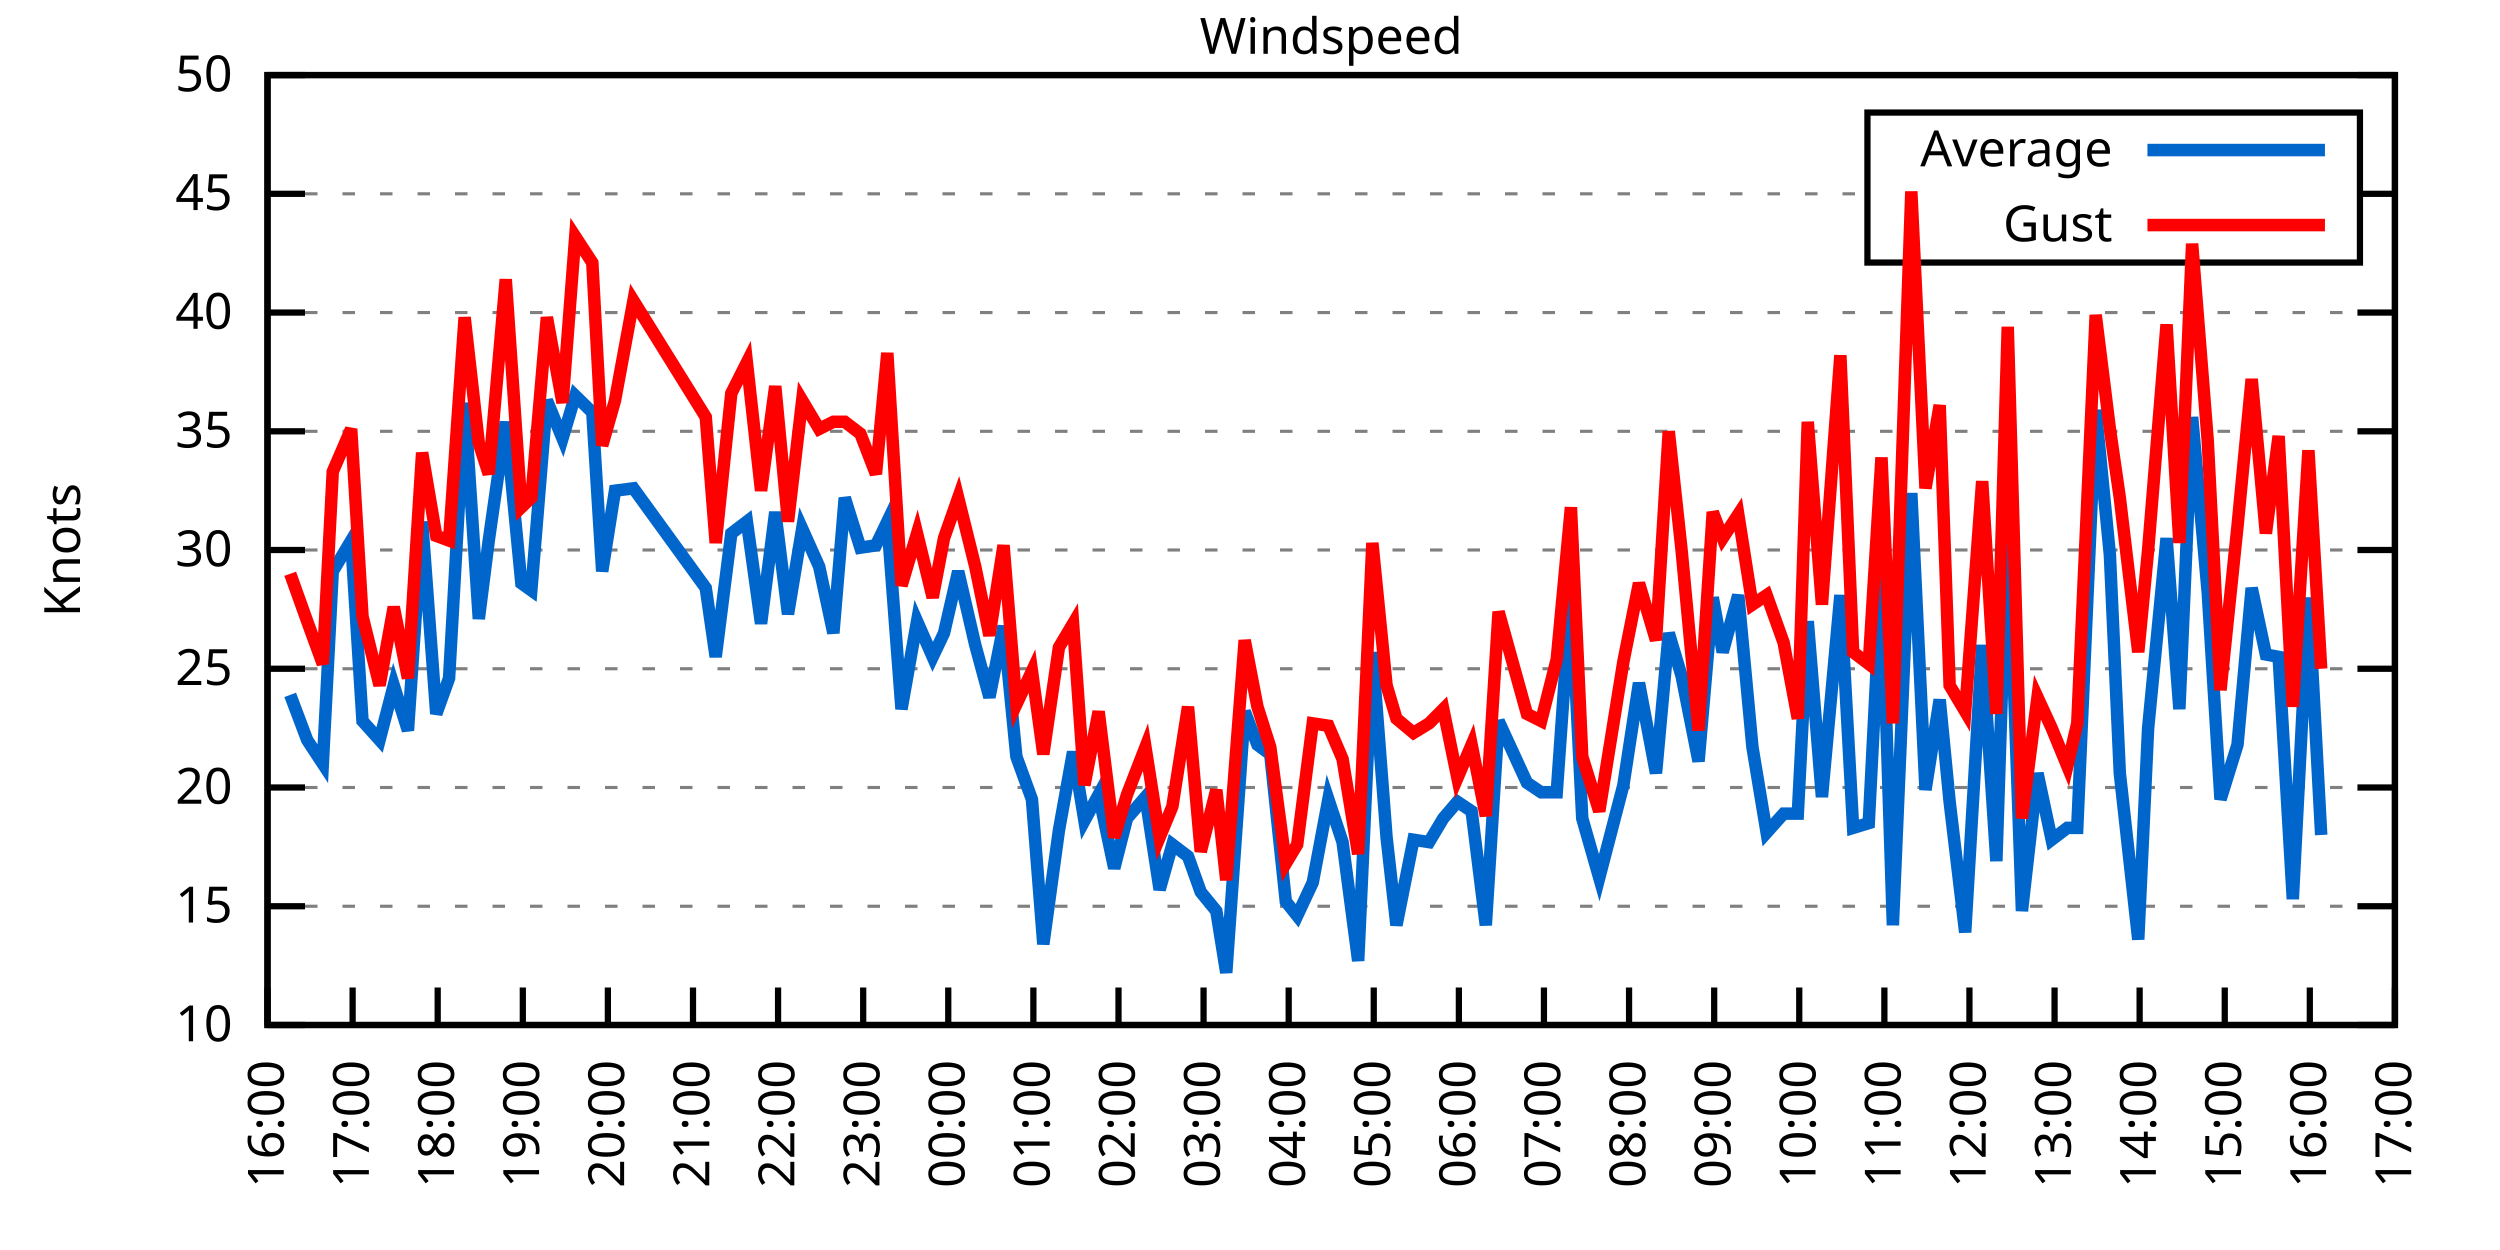
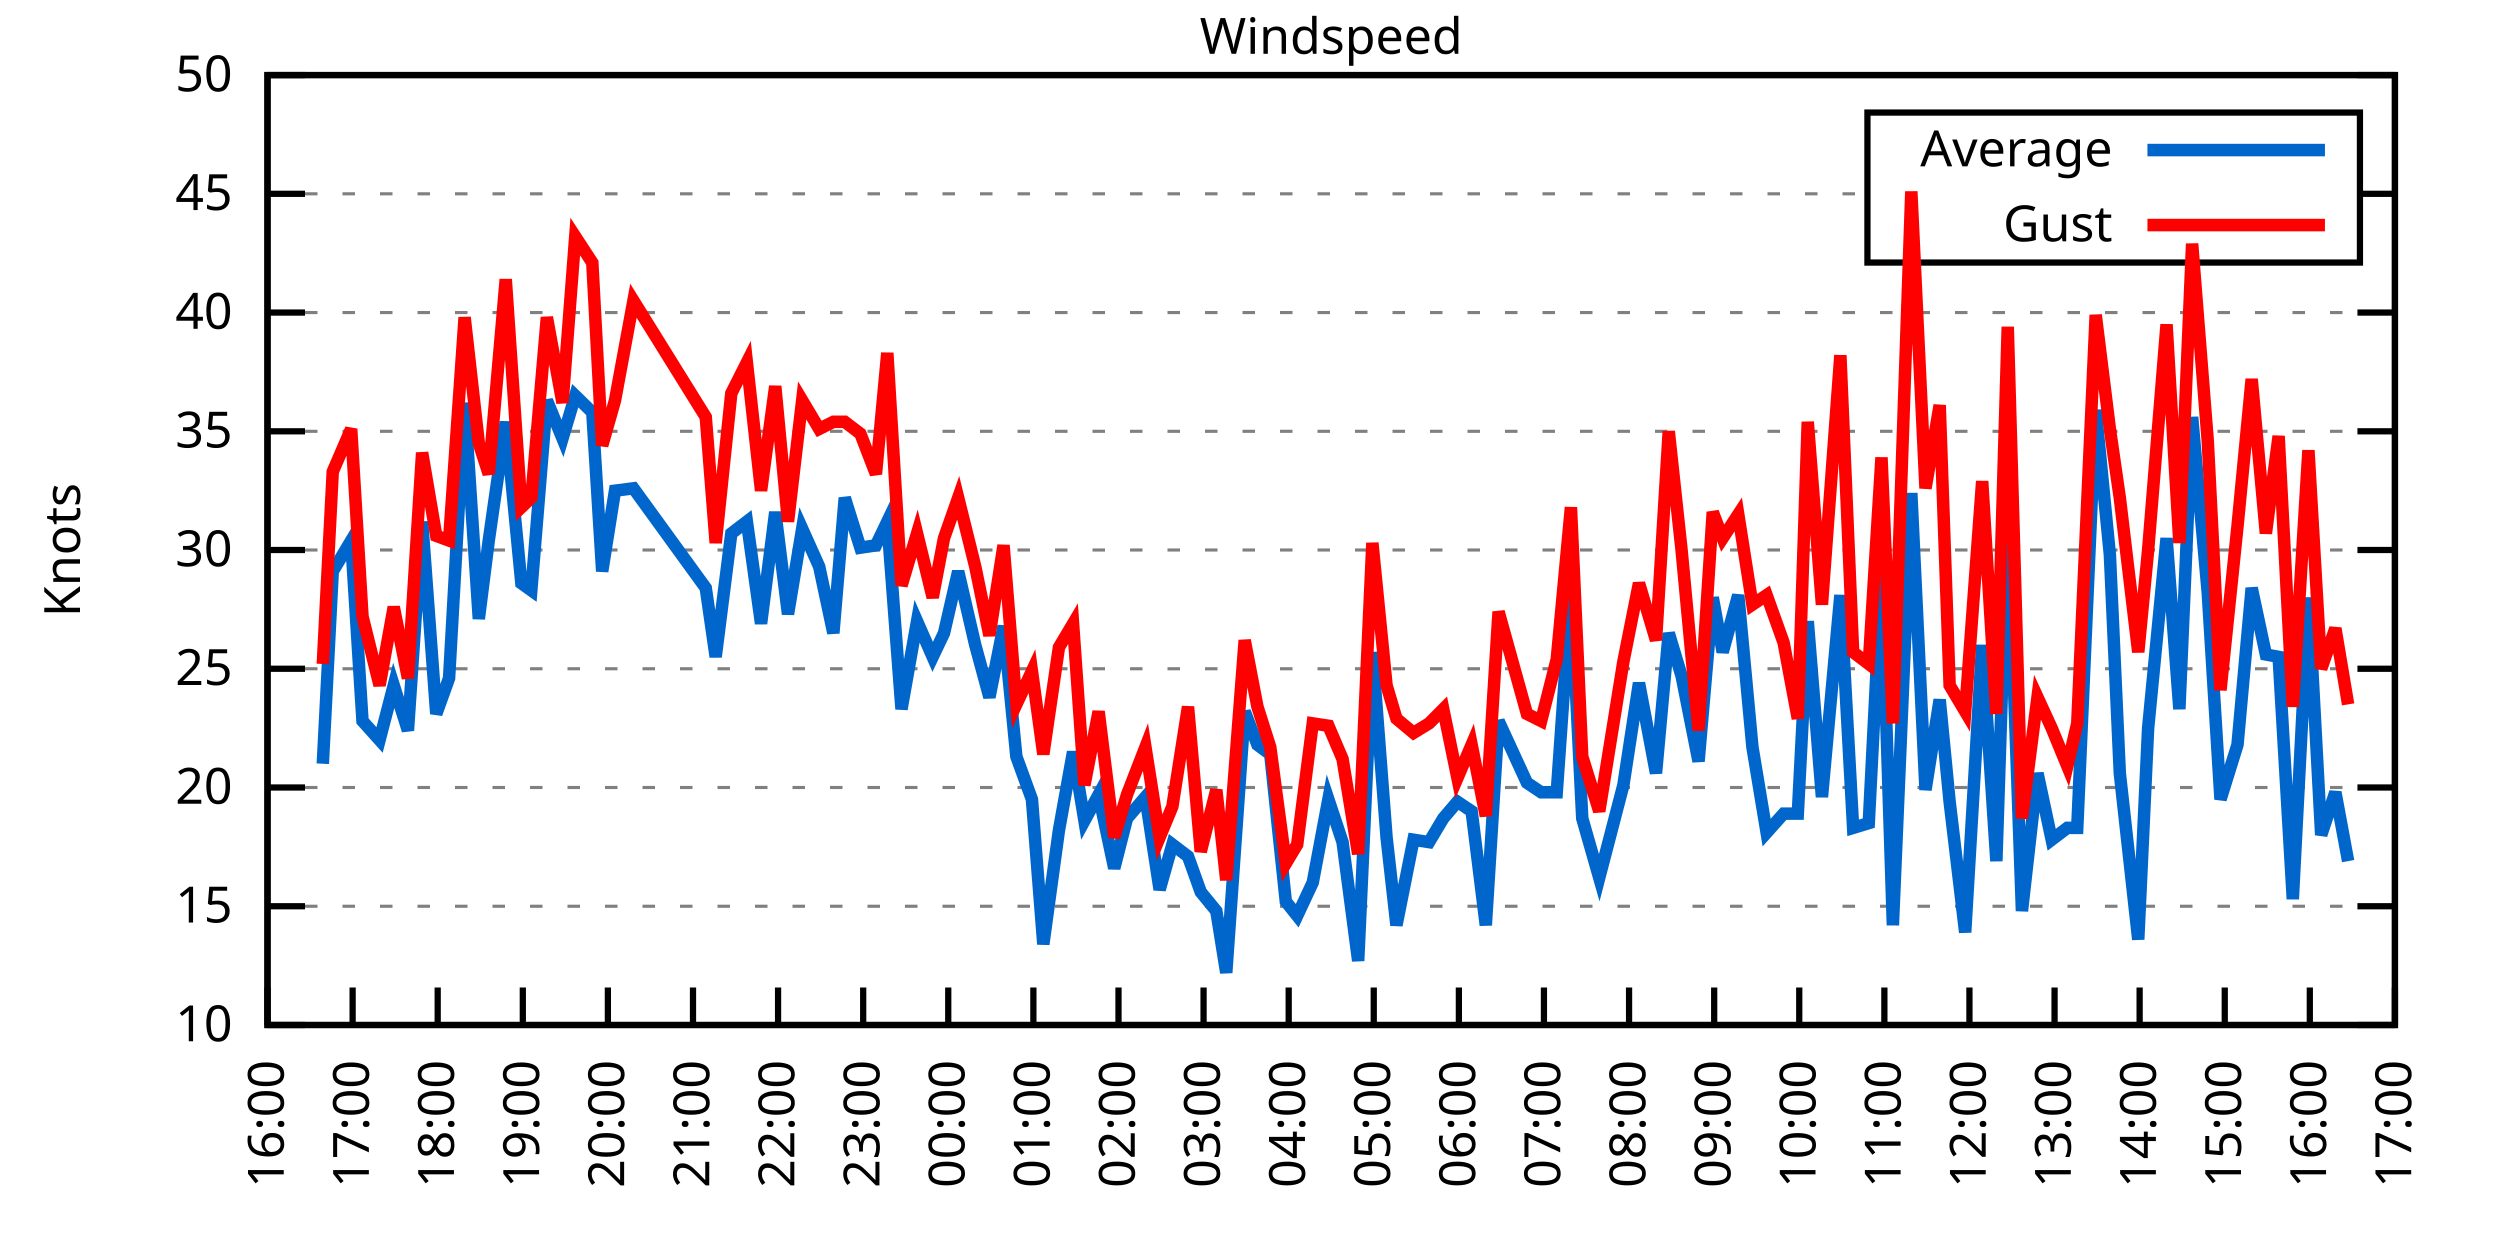
<svg xmlns="http://www.w3.org/2000/svg" xmlns:xlink="http://www.w3.org/1999/xlink" width="400" height="200" viewBox="0 0 400 200">
  <g id="gnuplot_canvas">
    <rect x="0" y="0" width="400" height="200" fill="none" />
    <defs>
      <circle id="gpDot" r="0.5" stroke-width="0.5" stroke="currentColor" />
      <path id="gpPt0" stroke-width="0.333" stroke="currentColor" d="M-1,0 h2 M0,-1 v2" />
      <path id="gpPt1" stroke-width="0.333" stroke="currentColor" d="M-1,-1 L1,1 M1,-1 L-1,1" />
      <path id="gpPt2" stroke-width="0.333" stroke="currentColor" d="M-1,0 L1,0 M0,-1 L0,1 M-1,-1 L1,1 M-1,1 L1,-1" />
      <rect id="gpPt3" stroke-width="0.333" stroke="currentColor" x="-1" y="-1" width="2" height="2" />
      <rect id="gpPt4" stroke-width="0.333" stroke="currentColor" fill="currentColor" x="-1" y="-1" width="2" height="2" />
      <circle id="gpPt5" stroke-width="0.333" stroke="currentColor" cx="0" cy="0" r="1" />
      <use xlink:href="#gpPt5" id="gpPt6" fill="currentColor" stroke="none" />
      <path id="gpPt7" stroke-width="0.333" stroke="currentColor" d="M0,-1.33 L-1.33,0.67 L1.33,0.67 z" />
      <use xlink:href="#gpPt7" id="gpPt8" fill="currentColor" stroke="none" />
      <use xlink:href="#gpPt7" id="gpPt9" stroke="currentColor" transform="rotate(180)" />
      <use xlink:href="#gpPt9" id="gpPt10" fill="currentColor" stroke="none" />
      <use xlink:href="#gpPt3" id="gpPt11" stroke="currentColor" transform="rotate(45)" />
      <use xlink:href="#gpPt11" id="gpPt12" fill="currentColor" stroke="none" />
      <path id="gpPt13" stroke-width="0.333" stroke="currentColor" d="M0,1.330 L1.265,0.411 L0.782,-1.067 L-0.782,-1.076 L-1.265,0.411 z" />
      <use xlink:href="#gpPt13" id="gpPt14" fill="currentColor" stroke="none" />
      <filter id="textbox" filterUnits="objectBoundingBox" x="0" y="0" height="1" width="1">
        <feFlood flood-color="white" flood-opacity="1" result="bgnd" />
        <feComposite in="SourceGraphic" in2="bgnd" operator="atop" />
      </filter>
      <filter id="greybox" filterUnits="objectBoundingBox" x="0" y="0" height="1" width="1">
        <feFlood flood-color="lightgrey" flood-opacity="1" result="grey" />
        <feComposite in="SourceGraphic" in2="grey" operator="atop" />
      </filter>
    </defs>
    <g fill="none" color="white" stroke="currentColor" stroke-width="1.00" stroke-linecap="butt" stroke-linejoin="miter">
</g>
    <g fill="none" color="black" stroke="currentColor" stroke-width="1.00" stroke-linecap="butt" stroke-linejoin="miter">
      <g stroke="none" shape-rendering="crispEdges">
        <polygon fill="rgb(255, 255, 255)" points="42.80,164.00 383.18,164.00 383.18,12.02 42.80,12.02 " />
      </g>
    </g>
    <g fill="none" color="black" stroke="currentColor" stroke-width="1.00" stroke-linecap="butt" stroke-linejoin="miter">
</g>
    <g fill="none" color="black" stroke="black" stroke-width="0.50" stroke-linecap="butt" stroke-linejoin="miter">
</g>
    <g fill="none" color="gray" stroke="currentColor" stroke-width="0.50" stroke-linecap="butt" stroke-linejoin="miter">
      <path stroke="gray" stroke-dasharray="2,4" class="gridline" d="M42.80,164.00 L383.19,164.00  " />
    </g>
    <g fill="none" color="gray" stroke="gray" stroke-width="1.00" stroke-linecap="butt" stroke-linejoin="miter">
</g>
    <g fill="none" color="black" stroke="currentColor" stroke-width="1.00" stroke-linecap="butt" stroke-linejoin="miter">
      <path stroke="black" d="M42.80,164.00 L48.80,164.00 M383.19,164.00 L377.19,164.00  " />
      <g transform="translate(37.20,166.60)" stroke="none" fill="black" font-family="Sans" font-size="8.00" text-anchor="end">
        <text>
          <tspan font-family="Sans"> 10</tspan>
        </text>
      </g>
    </g>
    <g fill="none" color="black" stroke="currentColor" stroke-width="1.00" stroke-linecap="butt" stroke-linejoin="miter">
</g>
    <g fill="none" color="black" stroke="black" stroke-width="0.50" stroke-linecap="butt" stroke-linejoin="miter">
</g>
    <g fill="none" color="gray" stroke="currentColor" stroke-width="0.50" stroke-linecap="butt" stroke-linejoin="miter">
      <path stroke="gray" stroke-dasharray="2,4" class="gridline" d="M42.80,145.00 L383.19,145.00  " />
    </g>
    <g fill="none" color="gray" stroke="gray" stroke-width="1.00" stroke-linecap="butt" stroke-linejoin="miter">
</g>
    <g fill="none" color="black" stroke="currentColor" stroke-width="1.00" stroke-linecap="butt" stroke-linejoin="miter">
      <path stroke="black" d="M42.80,145.00 L48.80,145.00 M383.19,145.00 L377.19,145.00  " />
      <g transform="translate(37.20,147.60)" stroke="none" fill="black" font-family="Sans" font-size="8.00" text-anchor="end">
        <text>
          <tspan font-family="Sans"> 15</tspan>
        </text>
      </g>
    </g>
    <g fill="none" color="black" stroke="currentColor" stroke-width="1.00" stroke-linecap="butt" stroke-linejoin="miter">
</g>
    <g fill="none" color="black" stroke="black" stroke-width="0.50" stroke-linecap="butt" stroke-linejoin="miter">
</g>
    <g fill="none" color="gray" stroke="currentColor" stroke-width="0.50" stroke-linecap="butt" stroke-linejoin="miter">
      <path stroke="gray" stroke-dasharray="2,4" class="gridline" d="M42.80,126.00 L383.19,126.00  " />
    </g>
    <g fill="none" color="gray" stroke="gray" stroke-width="1.00" stroke-linecap="butt" stroke-linejoin="miter">
</g>
    <g fill="none" color="black" stroke="currentColor" stroke-width="1.00" stroke-linecap="butt" stroke-linejoin="miter">
      <path stroke="black" d="M42.80,126.00 L48.80,126.00 M383.19,126.00 L377.19,126.00  " />
      <g transform="translate(37.20,128.60)" stroke="none" fill="black" font-family="Sans" font-size="8.00" text-anchor="end">
        <text>
          <tspan font-family="Sans"> 20</tspan>
        </text>
      </g>
    </g>
    <g fill="none" color="black" stroke="currentColor" stroke-width="1.00" stroke-linecap="butt" stroke-linejoin="miter">
</g>
    <g fill="none" color="black" stroke="black" stroke-width="0.50" stroke-linecap="butt" stroke-linejoin="miter">
</g>
    <g fill="none" color="gray" stroke="currentColor" stroke-width="0.50" stroke-linecap="butt" stroke-linejoin="miter">
      <path stroke="gray" stroke-dasharray="2,4" class="gridline" d="M42.80,107.00 L383.19,107.00  " />
    </g>
    <g fill="none" color="gray" stroke="gray" stroke-width="1.00" stroke-linecap="butt" stroke-linejoin="miter">
</g>
    <g fill="none" color="black" stroke="currentColor" stroke-width="1.00" stroke-linecap="butt" stroke-linejoin="miter">
      <path stroke="black" d="M42.80,107.00 L48.80,107.00 M383.19,107.00 L377.19,107.00  " />
      <g transform="translate(37.20,109.60)" stroke="none" fill="black" font-family="Sans" font-size="8.00" text-anchor="end">
        <text>
          <tspan font-family="Sans"> 25</tspan>
        </text>
      </g>
    </g>
    <g fill="none" color="black" stroke="currentColor" stroke-width="1.00" stroke-linecap="butt" stroke-linejoin="miter">
</g>
    <g fill="none" color="black" stroke="black" stroke-width="0.50" stroke-linecap="butt" stroke-linejoin="miter">
</g>
    <g fill="none" color="gray" stroke="currentColor" stroke-width="0.50" stroke-linecap="butt" stroke-linejoin="miter">
      <path stroke="gray" stroke-dasharray="2,4" class="gridline" d="M42.80,88.00 L383.19,88.00  " />
    </g>
    <g fill="none" color="gray" stroke="gray" stroke-width="1.00" stroke-linecap="butt" stroke-linejoin="miter">
</g>
    <g fill="none" color="black" stroke="currentColor" stroke-width="1.00" stroke-linecap="butt" stroke-linejoin="miter">
      <path stroke="black" d="M42.80,88.00 L48.80,88.00 M383.19,88.00 L377.19,88.00  " />
      <g transform="translate(37.20,90.60)" stroke="none" fill="black" font-family="Sans" font-size="8.00" text-anchor="end">
        <text>
          <tspan font-family="Sans"> 30</tspan>
        </text>
      </g>
    </g>
    <g fill="none" color="black" stroke="currentColor" stroke-width="1.00" stroke-linecap="butt" stroke-linejoin="miter">
</g>
    <g fill="none" color="black" stroke="black" stroke-width="0.50" stroke-linecap="butt" stroke-linejoin="miter">
</g>
    <g fill="none" color="gray" stroke="currentColor" stroke-width="0.50" stroke-linecap="butt" stroke-linejoin="miter">
      <path stroke="gray" stroke-dasharray="2,4" class="gridline" d="M42.80,69.01 L383.19,69.01  " />
    </g>
    <g fill="none" color="gray" stroke="gray" stroke-width="1.00" stroke-linecap="butt" stroke-linejoin="miter">
</g>
    <g fill="none" color="black" stroke="currentColor" stroke-width="1.00" stroke-linecap="butt" stroke-linejoin="miter">
      <path stroke="black" d="M42.80,69.01 L48.80,69.01 M383.19,69.01 L377.19,69.01  " />
      <g transform="translate(37.20,71.61)" stroke="none" fill="black" font-family="Sans" font-size="8.00" text-anchor="end">
        <text>
          <tspan font-family="Sans"> 35</tspan>
        </text>
      </g>
    </g>
    <g fill="none" color="black" stroke="currentColor" stroke-width="1.00" stroke-linecap="butt" stroke-linejoin="miter">
</g>
    <g fill="none" color="black" stroke="black" stroke-width="0.50" stroke-linecap="butt" stroke-linejoin="miter">
</g>
    <g fill="none" color="gray" stroke="currentColor" stroke-width="0.50" stroke-linecap="butt" stroke-linejoin="miter">
      <path stroke="gray" stroke-dasharray="2,4" class="gridline" d="M42.80,50.01 L383.19,50.01  " />
    </g>
    <g fill="none" color="gray" stroke="gray" stroke-width="1.00" stroke-linecap="butt" stroke-linejoin="miter">
</g>
    <g fill="none" color="black" stroke="currentColor" stroke-width="1.00" stroke-linecap="butt" stroke-linejoin="miter">
      <path stroke="black" d="M42.80,50.01 L48.80,50.01 M383.19,50.01 L377.19,50.01  " />
      <g transform="translate(37.20,52.61)" stroke="none" fill="black" font-family="Sans" font-size="8.00" text-anchor="end">
        <text>
          <tspan font-family="Sans"> 40</tspan>
        </text>
      </g>
    </g>
    <g fill="none" color="black" stroke="currentColor" stroke-width="1.00" stroke-linecap="butt" stroke-linejoin="miter">
</g>
    <g fill="none" color="black" stroke="black" stroke-width="0.50" stroke-linecap="butt" stroke-linejoin="miter">
</g>
    <g fill="none" color="gray" stroke="currentColor" stroke-width="0.50" stroke-linecap="butt" stroke-linejoin="miter">
      <path stroke="gray" stroke-dasharray="2,4" class="gridline" d="M42.80,31.01 L298.79,31.01 M377.59,31.01 L383.19,31.01  " />
    </g>
    <g fill="none" color="gray" stroke="gray" stroke-width="1.00" stroke-linecap="butt" stroke-linejoin="miter">
</g>
    <g fill="none" color="black" stroke="currentColor" stroke-width="1.00" stroke-linecap="butt" stroke-linejoin="miter">
      <path stroke="black" d="M42.80,31.01 L48.80,31.01 M383.19,31.01 L377.19,31.01  " />
      <g transform="translate(37.20,33.61)" stroke="none" fill="black" font-family="Sans" font-size="8.00" text-anchor="end">
        <text>
          <tspan font-family="Sans"> 45</tspan>
        </text>
      </g>
    </g>
    <g fill="none" color="black" stroke="currentColor" stroke-width="1.00" stroke-linecap="butt" stroke-linejoin="miter">
</g>
    <g fill="none" color="black" stroke="black" stroke-width="0.50" stroke-linecap="butt" stroke-linejoin="miter">
</g>
    <g fill="none" color="gray" stroke="currentColor" stroke-width="0.50" stroke-linecap="butt" stroke-linejoin="miter">
      <path stroke="gray" stroke-dasharray="2,4" class="gridline" d="M42.80,12.01 L383.19,12.01  " />
    </g>
    <g fill="none" color="gray" stroke="gray" stroke-width="1.00" stroke-linecap="butt" stroke-linejoin="miter">
</g>
    <g fill="none" color="black" stroke="currentColor" stroke-width="1.00" stroke-linecap="butt" stroke-linejoin="miter">
      <path stroke="black" d="M42.80,12.01 L48.80,12.01 M383.19,12.01 L377.19,12.01  " />
      <g transform="translate(37.20,14.61)" stroke="none" fill="black" font-family="Sans" font-size="8.00" text-anchor="end">
        <text>
          <tspan font-family="Sans"> 50</tspan>
        </text>
      </g>
    </g>
    <g fill="none" color="black" stroke="currentColor" stroke-width="1.00" stroke-linecap="butt" stroke-linejoin="miter">
      <path stroke="black" d="M42.80,164.00 L42.80,158.00  " />
      <g transform="translate(45.40,169.60) rotate(270.00)" stroke="none" fill="black" font-family="Sans" font-size="8.00" text-anchor="end">
        <text>
          <tspan font-family="Sans">16:00</tspan>
        </text>
      </g>
    </g>
    <g fill="none" color="black" stroke="currentColor" stroke-width="1.00" stroke-linecap="butt" stroke-linejoin="miter">
      <path stroke="black" d="M56.42,164.00 L56.42,158.00  " />
      <g transform="translate(59.02,169.60) rotate(270.00)" stroke="none" fill="black" font-family="Sans" font-size="8.00" text-anchor="end">
        <text>
          <tspan font-family="Sans">17:00</tspan>
        </text>
      </g>
    </g>
    <g fill="none" color="black" stroke="currentColor" stroke-width="1.00" stroke-linecap="butt" stroke-linejoin="miter">
      <path stroke="black" d="M70.03,164.00 L70.03,158.00  " />
      <g transform="translate(72.63,169.60) rotate(270.00)" stroke="none" fill="black" font-family="Sans" font-size="8.00" text-anchor="end">
        <text>
          <tspan font-family="Sans">18:00</tspan>
        </text>
      </g>
    </g>
    <g fill="none" color="black" stroke="currentColor" stroke-width="1.00" stroke-linecap="butt" stroke-linejoin="miter">
      <path stroke="black" d="M83.65,164.00 L83.65,158.00  " />
      <g transform="translate(86.25,169.60) rotate(270.00)" stroke="none" fill="black" font-family="Sans" font-size="8.00" text-anchor="end">
        <text>
          <tspan font-family="Sans">19:00</tspan>
        </text>
      </g>
    </g>
    <g fill="none" color="black" stroke="currentColor" stroke-width="1.00" stroke-linecap="butt" stroke-linejoin="miter">
      <path stroke="black" d="M97.26,164.00 L97.26,158.00  " />
      <g transform="translate(99.86,169.60) rotate(270.00)" stroke="none" fill="black" font-family="Sans" font-size="8.00" text-anchor="end">
        <text>
          <tspan font-family="Sans">20:00</tspan>
        </text>
      </g>
    </g>
    <g fill="none" color="black" stroke="currentColor" stroke-width="1.00" stroke-linecap="butt" stroke-linejoin="miter">
      <path stroke="black" d="M110.88,164.00 L110.88,158.00  " />
      <g transform="translate(113.48,169.60) rotate(270.00)" stroke="none" fill="black" font-family="Sans" font-size="8.00" text-anchor="end">
        <text>
          <tspan font-family="Sans">21:00</tspan>
        </text>
      </g>
    </g>
    <g fill="none" color="black" stroke="currentColor" stroke-width="1.00" stroke-linecap="butt" stroke-linejoin="miter">
      <path stroke="black" d="M124.49,164.00 L124.49,158.00  " />
      <g transform="translate(127.09,169.60) rotate(270.00)" stroke="none" fill="black" font-family="Sans" font-size="8.00" text-anchor="end">
        <text>
          <tspan font-family="Sans">22:00</tspan>
        </text>
      </g>
    </g>
    <g fill="none" color="black" stroke="currentColor" stroke-width="1.00" stroke-linecap="butt" stroke-linejoin="miter">
      <path stroke="black" d="M138.11,164.00 L138.11,158.00  " />
      <g transform="translate(140.71,169.60) rotate(270.00)" stroke="none" fill="black" font-family="Sans" font-size="8.00" text-anchor="end">
        <text>
          <tspan font-family="Sans">23:00</tspan>
        </text>
      </g>
    </g>
    <g fill="none" color="black" stroke="currentColor" stroke-width="1.00" stroke-linecap="butt" stroke-linejoin="miter">
      <path stroke="black" d="M151.72,164.00 L151.72,158.00  " />
      <g transform="translate(154.32,169.60) rotate(270.00)" stroke="none" fill="black" font-family="Sans" font-size="8.00" text-anchor="end">
        <text>
          <tspan font-family="Sans">00:00</tspan>
        </text>
      </g>
    </g>
    <g fill="none" color="black" stroke="currentColor" stroke-width="1.00" stroke-linecap="butt" stroke-linejoin="miter">
      <path stroke="black" d="M165.34,164.00 L165.34,158.00  " />
      <g transform="translate(167.94,169.60) rotate(270.00)" stroke="none" fill="black" font-family="Sans" font-size="8.00" text-anchor="end">
        <text>
          <tspan font-family="Sans">01:00</tspan>
        </text>
      </g>
    </g>
    <g fill="none" color="black" stroke="currentColor" stroke-width="1.00" stroke-linecap="butt" stroke-linejoin="miter">
      <path stroke="black" d="M178.96,164.00 L178.96,158.00  " />
      <g transform="translate(181.56,169.60) rotate(270.00)" stroke="none" fill="black" font-family="Sans" font-size="8.00" text-anchor="end">
        <text>
          <tspan font-family="Sans">02:00</tspan>
        </text>
      </g>
    </g>
    <g fill="none" color="black" stroke="currentColor" stroke-width="1.00" stroke-linecap="butt" stroke-linejoin="miter">
      <path stroke="black" d="M192.57,164.00 L192.57,158.00  " />
      <g transform="translate(195.17,169.60) rotate(270.00)" stroke="none" fill="black" font-family="Sans" font-size="8.00" text-anchor="end">
        <text>
          <tspan font-family="Sans">03:00</tspan>
        </text>
      </g>
    </g>
    <g fill="none" color="black" stroke="currentColor" stroke-width="1.00" stroke-linecap="butt" stroke-linejoin="miter">
      <path stroke="black" d="M206.19,164.00 L206.19,158.00  " />
      <g transform="translate(208.79,169.60) rotate(270.00)" stroke="none" fill="black" font-family="Sans" font-size="8.00" text-anchor="end">
        <text>
          <tspan font-family="Sans">04:00</tspan>
        </text>
      </g>
    </g>
    <g fill="none" color="black" stroke="currentColor" stroke-width="1.00" stroke-linecap="butt" stroke-linejoin="miter">
      <path stroke="black" d="M219.80,164.00 L219.80,158.00  " />
      <g transform="translate(222.40,169.60) rotate(270.00)" stroke="none" fill="black" font-family="Sans" font-size="8.00" text-anchor="end">
        <text>
          <tspan font-family="Sans">05:00</tspan>
        </text>
      </g>
    </g>
    <g fill="none" color="black" stroke="currentColor" stroke-width="1.00" stroke-linecap="butt" stroke-linejoin="miter">
      <path stroke="black" d="M233.42,164.00 L233.42,158.00  " />
      <g transform="translate(236.02,169.60) rotate(270.00)" stroke="none" fill="black" font-family="Sans" font-size="8.00" text-anchor="end">
        <text>
          <tspan font-family="Sans">06:00</tspan>
        </text>
      </g>
    </g>
    <g fill="none" color="black" stroke="currentColor" stroke-width="1.00" stroke-linecap="butt" stroke-linejoin="miter">
      <path stroke="black" d="M247.03,164.00 L247.03,158.00  " />
      <g transform="translate(249.63,169.60) rotate(270.00)" stroke="none" fill="black" font-family="Sans" font-size="8.00" text-anchor="end">
        <text>
          <tspan font-family="Sans">07:00</tspan>
        </text>
      </g>
    </g>
    <g fill="none" color="black" stroke="currentColor" stroke-width="1.00" stroke-linecap="butt" stroke-linejoin="miter">
      <path stroke="black" d="M260.65,164.00 L260.65,158.00  " />
      <g transform="translate(263.25,169.60) rotate(270.00)" stroke="none" fill="black" font-family="Sans" font-size="8.00" text-anchor="end">
        <text>
          <tspan font-family="Sans">08:00</tspan>
        </text>
      </g>
    </g>
    <g fill="none" color="black" stroke="currentColor" stroke-width="1.00" stroke-linecap="butt" stroke-linejoin="miter">
      <path stroke="black" d="M274.27,164.00 L274.27,158.00  " />
      <g transform="translate(276.87,169.60) rotate(270.00)" stroke="none" fill="black" font-family="Sans" font-size="8.00" text-anchor="end">
        <text>
          <tspan font-family="Sans">09:00</tspan>
        </text>
      </g>
    </g>
    <g fill="none" color="black" stroke="currentColor" stroke-width="1.00" stroke-linecap="butt" stroke-linejoin="miter">
      <path stroke="black" d="M287.88,164.00 L287.88,158.00  " />
      <g transform="translate(290.48,169.60) rotate(270.00)" stroke="none" fill="black" font-family="Sans" font-size="8.00" text-anchor="end">
        <text>
          <tspan font-family="Sans">10:00</tspan>
        </text>
      </g>
    </g>
    <g fill="none" color="black" stroke="currentColor" stroke-width="1.00" stroke-linecap="butt" stroke-linejoin="miter">
      <path stroke="black" d="M301.50,164.00 L301.50,158.00  " />
      <g transform="translate(304.10,169.60) rotate(270.00)" stroke="none" fill="black" font-family="Sans" font-size="8.00" text-anchor="end">
        <text>
          <tspan font-family="Sans">11:00</tspan>
        </text>
      </g>
    </g>
    <g fill="none" color="black" stroke="currentColor" stroke-width="1.00" stroke-linecap="butt" stroke-linejoin="miter">
      <path stroke="black" d="M315.11,164.00 L315.11,158.00  " />
      <g transform="translate(317.71,169.60) rotate(270.00)" stroke="none" fill="black" font-family="Sans" font-size="8.00" text-anchor="end">
        <text>
          <tspan font-family="Sans">12:00</tspan>
        </text>
      </g>
    </g>
    <g fill="none" color="black" stroke="currentColor" stroke-width="1.00" stroke-linecap="butt" stroke-linejoin="miter">
      <path stroke="black" d="M328.73,164.00 L328.73,158.00  " />
      <g transform="translate(331.33,169.60) rotate(270.00)" stroke="none" fill="black" font-family="Sans" font-size="8.00" text-anchor="end">
        <text>
          <tspan font-family="Sans">13:00</tspan>
        </text>
      </g>
    </g>
    <g fill="none" color="black" stroke="currentColor" stroke-width="1.00" stroke-linecap="butt" stroke-linejoin="miter">
      <path stroke="black" d="M342.34,164.00 L342.34,158.00  " />
      <g transform="translate(344.94,169.60) rotate(270.00)" stroke="none" fill="black" font-family="Sans" font-size="8.00" text-anchor="end">
        <text>
          <tspan font-family="Sans">14:00</tspan>
        </text>
      </g>
    </g>
    <g fill="none" color="black" stroke="currentColor" stroke-width="1.00" stroke-linecap="butt" stroke-linejoin="miter">
      <path stroke="black" d="M355.96,164.00 L355.96,158.00  " />
      <g transform="translate(358.56,169.60) rotate(270.00)" stroke="none" fill="black" font-family="Sans" font-size="8.00" text-anchor="end">
        <text>
          <tspan font-family="Sans">15:00</tspan>
        </text>
      </g>
    </g>
    <g fill="none" color="black" stroke="currentColor" stroke-width="1.00" stroke-linecap="butt" stroke-linejoin="miter">
      <path stroke="black" d="M369.57,164.00 L369.57,158.00  " />
      <g transform="translate(372.17,169.60) rotate(270.00)" stroke="none" fill="black" font-family="Sans" font-size="8.00" text-anchor="end">
        <text>
          <tspan font-family="Sans">16:00</tspan>
        </text>
      </g>
    </g>
    <g fill="none" color="black" stroke="currentColor" stroke-width="1.00" stroke-linecap="butt" stroke-linejoin="miter">
      <path stroke="black" d="M383.19,164.00 L383.19,158.00  " />
      <g transform="translate(385.79,169.60) rotate(270.00)" stroke="none" fill="black" font-family="Sans" font-size="8.00" text-anchor="end">
        <text>
          <tspan font-family="Sans">17:00</tspan>
        </text>
      </g>
    </g>
    <g fill="none" color="black" stroke="currentColor" stroke-width="1.00" stroke-linecap="butt" stroke-linejoin="miter">
</g>
    <g fill="none" color="black" stroke="currentColor" stroke-width="1.00" stroke-linecap="butt" stroke-linejoin="miter">
      <path stroke="black" d="M42.80,12.01 L42.80,164.00 L383.19,164.00 L383.19,12.01 L42.80,12.01 Z  " />
    </g>
    <g fill="none" color="black" stroke="currentColor" stroke-width="1.00" stroke-linecap="butt" stroke-linejoin="miter">
</g>
    <g fill="none" color="black" stroke="currentColor" stroke-width="1.00" stroke-linecap="butt" stroke-linejoin="miter">
      <path stroke="black" d="M298.79,42.01 L298.79,18.01 L377.59,18.01 L377.59,42.01 L298.79,42.01 Z  " />
    </g>
    <g id="Windspeed_plot_1">
      <g fill="none" color="white" stroke="black" stroke-width="2.00" stroke-linecap="butt" stroke-linejoin="miter">
</g>
      <g fill="none" color="black" stroke="currentColor" stroke-width="2.00" stroke-linecap="butt" stroke-linejoin="miter">
        <g transform="translate(337.99,26.61)" stroke="none" fill="black" font-family="Sans" font-size="8.00" text-anchor="end">
          <text>
            <tspan font-family="Sans">Average</tspan>
          </text>
        </g>
      </g>
      <g fill="none" color="black" stroke="currentColor" stroke-width="2.00" stroke-linecap="butt" stroke-linejoin="miter">
-         <path stroke="rgb(  0, 102, 204)" d="M343.59,24.01 L371.99,24.01 M46.43,111.18 L49.15,118.40 L51.65,122.20 L53.24,91.42 L56.19,86.49 L58.00,115.36   L60.73,118.40 L63.00,109.66 L65.27,116.88 L67.54,83.45 L69.80,114.22 L71.85,108.52 L74.34,64.45 L76.61,99.02   L78.20,86.49 L80.92,67.49 L83.42,93.32 L85.01,94.46 L87.50,64.07 L90.00,70.15 L92.04,63.31 L94.77,65.97   L96.35,91.42 L98.40,78.51 L101.35,78.13 L112.92,94.08 L114.51,105.10 L117.01,85.35 L119.50,83.45 L121.77,99.78   L124.04,81.93 L126.08,98.26 L128.35,84.59 L131.07,90.66 L133.34,101.30 L135.16,79.65 L137.66,87.63 L140.15,87.25   L141.97,83.45 L144.24,113.46 L146.73,99.40 L149.23,105.10 L151.04,101.30 L153.31,91.42 L156.04,103.20 L158.31,111.56   L160.57,100.16 L162.62,121.06 L165.11,127.90 L166.93,151.08 L169.43,132.84 L171.69,120.30 L173.51,131.32 L175.78,127.14   L178.28,138.92 L180.32,130.94 L183.27,127.52 L185.54,142.34 L187.58,135.12 L190.08,137.02 L192.12,142.72 L194.61,145.76   L196.20,155.64 L199.15,113.84 L201.19,119.16 L203.24,120.68 L205.73,144.24 L207.55,146.52 L210.04,141.20 L212.54,127.90   L214.81,134.74 L217.31,153.74 L219.58,104.34 L221.85,133.98 L223.43,148.04 L226.16,134.36 L228.65,134.74 L230.92,130.94   L233.19,128.28 L235.46,129.80 L237.73,148.04 L239.77,115.36 L244.31,125.24 L246.58,126.76 L249.08,126.76 L251.35,94.46   L253.16,130.94 L255.88,140.44 L259.74,125.62 L262.24,109.28 L264.96,123.72 L267.00,101.30 L269.05,108.14 L271.77,121.82   L274.04,95.60 L275.63,104.34 L278.12,95.22 L280.39,119.54 L282.66,133.22 L285.38,130.18 L287.65,130.18 L289.24,99.40   L291.51,127.52 L294.46,95.22 L296.50,132.46 L299.00,131.70 L301.04,91.80 L302.86,148.04 L305.81,78.89 L308.08,126.38   L310.35,111.94 L311.94,128.28 L314.43,149.18 L317.15,103.20 L319.42,137.78 L321.24,81.93 L323.51,145.76 L326.00,123.72   L328.27,134.36 L330.77,132.46 L332.36,132.46 L335.31,65.59 L337.58,88.76 L339.17,123.72 L342.12,150.32 L343.70,116.50   L346.65,86.11 L348.70,113.46 L350.74,66.73 L353.24,94.84 L355.28,127.90 L358.00,119.16 L360.27,94.08 L362.54,104.72   L364.58,105.10 L366.85,143.86 L369.35,95.60 L371.39,133.60  " />
+         <path stroke="rgb(  0, 102, 204)" d="M343.59,24.01 L371.99,24.01 M51.65,122.20 L53.24,91.42 L56.19,86.49 L58.00,115.36 L60.73,118.40 L63.00,109.66   L65.27,116.88 L67.54,83.45 L69.80,114.22 L71.85,108.52 L74.34,64.45 L76.61,99.02 L78.20,86.49 L80.92,67.49   L83.42,93.32 L85.01,94.46 L87.50,64.07 L90.00,70.15 L92.04,63.31 L94.77,65.97 L96.35,91.42 L98.40,78.51   L101.35,78.13 L112.92,94.08 L114.51,105.10 L117.01,85.35 L119.50,83.45 L121.77,99.78 L124.04,81.93 L126.08,98.26   L128.35,84.59 L131.07,90.66 L133.34,101.30 L135.16,79.65 L137.66,87.63 L140.15,87.25 L141.97,83.45 L144.24,113.46   L146.73,99.40 L149.23,105.10 L151.04,101.30 L153.31,91.42 L156.04,103.20 L158.31,111.56 L160.57,100.16 L162.62,121.06   L165.11,127.90 L166.93,151.08 L169.43,132.84 L171.69,120.30 L173.51,131.32 L175.78,127.14 L178.28,138.92 L180.32,130.94   L183.27,127.52 L185.54,142.34 L187.58,135.12 L190.08,137.02 L192.12,142.72 L194.61,145.76 L196.20,155.64 L199.15,113.84   L201.19,119.16 L203.24,120.68 L205.73,144.24 L207.55,146.52 L210.04,141.20 L212.54,127.90 L214.81,134.74 L217.31,153.74   L219.58,104.34 L221.85,133.98 L223.43,148.04 L226.16,134.36 L228.65,134.74 L230.92,130.94 L233.19,128.28 L235.46,129.80   L237.73,148.04 L239.77,115.36 L244.31,125.24 L246.58,126.76 L249.08,126.76 L251.35,94.46 L253.16,130.94 L255.88,140.44   L259.74,125.62 L262.24,109.28 L264.96,123.72 L267.00,101.30 L269.05,108.14 L271.77,121.82 L274.04,95.60 L275.63,104.34   L278.12,95.22 L280.39,119.54 L282.66,133.22 L285.38,130.18 L287.65,130.18 L289.24,99.40 L291.51,127.52 L294.46,95.22   L296.50,132.46 L299.00,131.70 L301.04,91.80 L302.86,148.04 L305.81,78.89 L308.08,126.38 L310.35,111.94 L311.94,128.28   L314.43,149.18 L317.15,103.20 L319.42,137.78 L321.24,81.93 L323.51,145.76 L326.00,123.72 L328.27,134.36 L330.77,132.46   L332.36,132.46 L335.31,65.59 L337.58,88.76 L339.17,123.72 L342.12,150.32 L343.70,116.50 L346.65,86.11 L348.70,113.46   L350.74,66.73 L353.24,94.84 L355.28,127.90 L358.00,119.16 L360.27,94.08 L362.54,104.72 L364.58,105.10 L366.85,143.86   L369.35,95.60 L371.39,133.60 L373.66,126.76 L375.70,137.78  " />
      </g>
    </g>
    <g id="Windspeed_plot_2">
      <g fill="none" color="black" stroke="currentColor" stroke-width="2.00" stroke-linecap="butt" stroke-linejoin="miter">
        <g transform="translate(337.99,38.61)" stroke="none" fill="black" font-family="Sans" font-size="8.00" text-anchor="end">
          <text>
            <tspan font-family="Sans">Gust</tspan>
          </text>
        </g>
      </g>
      <g fill="none" color="black" stroke="currentColor" stroke-width="2.00" stroke-linecap="butt" stroke-linejoin="miter">
-         <path stroke="rgb(255,   0,   0)" d="M343.59,36.01 L371.99,36.01 M46.43,91.80 L49.15,99.40 L51.65,106.24 L53.24,75.47 L56.19,68.63 L58.00,98.64   L60.73,109.66 L63.00,97.12 L65.27,108.52 L67.54,72.43 L69.80,85.73 L71.85,86.49 L74.34,50.77 L76.61,70.91   L78.20,75.85 L80.92,44.69 L83.42,81.17 L85.01,79.65 L87.50,50.77 L90.00,64.45 L92.04,37.85 L94.77,42.03   L96.35,71.29 L98.40,64.07 L101.35,48.11 L112.92,66.73 L114.51,86.87 L117.01,62.93 L119.50,57.99 L121.77,78.51   L124.04,61.79 L126.08,83.45 L128.35,64.07 L131.07,68.63 L133.34,67.49 L135.16,67.49 L137.66,69.39 L140.15,75.85   L141.97,56.47 L144.24,93.70 L146.73,85.35 L149.23,95.60 L151.04,86.11 L153.31,79.65 L156.04,90.66 L158.31,101.68   L160.57,87.25 L162.62,112.70 L165.11,107.38 L166.93,120.68 L169.43,103.58 L171.69,99.78 L173.51,125.62 L175.78,113.84   L178.28,133.98 L180.32,127.14 L183.27,119.54 L185.54,133.98 L187.58,129.04 L190.08,113.08 L192.12,136.26 L194.61,126.38   L196.20,140.82 L199.15,102.44 L201.19,113.08 L203.24,119.54 L205.73,138.16 L207.55,135.12 L210.04,115.74 L212.54,116.12   L214.81,121.44 L217.31,136.64 L219.58,86.87 L221.85,109.66 L223.43,114.98 L226.16,117.26 L228.65,115.74 L230.92,113.46   L233.19,124.48 L235.46,119.16 L237.73,130.56 L239.77,97.88 L244.31,114.22 L246.58,115.36 L249.08,105.48 L251.35,81.17   L253.16,121.06 L255.88,129.80 L259.74,105.86 L262.24,93.32 L264.96,102.44 L267.00,69.01 L269.05,88.00 L271.77,116.88   L274.04,81.93 L275.63,86.11 L278.12,82.31 L280.39,96.74 L282.66,95.22 L285.38,102.82 L287.65,114.98 L289.24,67.49   L291.51,96.74 L294.46,56.85 L296.50,104.34 L299.00,106.24 L301.04,73.19 L302.86,115.74 L305.81,30.63 L308.08,78.13   L310.35,64.83 L311.94,109.66 L314.43,113.84 L317.15,76.99 L319.42,114.22 L321.24,52.29 L323.51,130.94 L326.00,111.56   L328.27,116.50 L330.77,122.58 L332.36,115.74 L335.31,50.39 L337.58,68.63 L339.17,79.65 L342.12,104.34 L343.70,88.00   L346.65,51.91 L348.70,86.87 L350.74,38.99 L353.24,70.53 L355.28,110.42 L358.00,84.21 L360.27,60.65 L362.54,85.35   L364.58,69.77 L366.85,113.08 L369.35,72.05 L371.39,107.00  " />
+         <path stroke="rgb(255,   0,   0)" d="M343.59,36.01 L371.99,36.01 M51.65,106.24 L53.24,75.47 L56.19,68.63 L58.00,98.64 L60.73,109.66 L63.00,97.12   L65.27,108.52 L67.54,72.43 L69.80,85.73 L71.85,86.49 L74.34,50.77 L76.61,70.91 L78.20,75.85 L80.92,44.69   L83.42,81.17 L85.01,79.65 L87.50,50.77 L90.00,64.45 L92.04,37.85 L94.77,42.03 L96.35,71.29 L98.40,64.07   L101.35,48.11 L112.92,66.73 L114.51,86.87 L117.01,62.93 L119.50,57.99 L121.77,78.51 L124.04,61.79 L126.08,83.45   L128.35,64.07 L131.07,68.63 L133.34,67.49 L135.16,67.49 L137.66,69.39 L140.15,75.85 L141.97,56.47 L144.24,93.70   L146.73,85.35 L149.23,95.60 L151.04,86.11 L153.31,79.65 L156.04,90.66 L158.31,101.68 L160.57,87.25 L162.62,112.70   L165.11,107.38 L166.93,120.68 L169.43,103.58 L171.69,99.78 L173.51,125.62 L175.78,113.84 L178.28,133.98 L180.32,127.14   L183.27,119.54 L185.54,133.98 L187.58,129.04 L190.08,113.08 L192.12,136.26 L194.61,126.38 L196.20,140.82 L199.15,102.44   L201.19,113.08 L203.24,119.54 L205.73,138.16 L207.55,135.12 L210.04,115.74 L212.54,116.12 L214.81,121.44 L217.31,136.64   L219.58,86.87 L221.85,109.66 L223.43,114.98 L226.16,117.26 L228.65,115.74 L230.92,113.46 L233.19,124.48 L235.46,119.16   L237.73,130.56 L239.77,97.88 L244.31,114.22 L246.58,115.36 L249.08,105.48 L251.35,81.17 L253.16,121.06 L255.88,129.80   L259.74,105.86 L262.24,93.32 L264.96,102.44 L267.00,69.01 L269.05,88.00 L271.77,116.88 L274.04,81.93 L275.63,86.11   L278.12,82.31 L280.39,96.74 L282.66,95.22 L285.38,102.82 L287.65,114.98 L289.24,67.49 L291.51,96.74 L294.46,56.85   L296.50,104.34 L299.00,106.24 L301.04,73.19 L302.86,115.74 L305.81,30.63 L308.08,78.13 L310.35,64.83 L311.94,109.66   L314.43,113.84 L317.15,76.99 L319.42,114.22 L321.24,52.29 L323.51,130.94 L326.00,111.56 L328.27,116.50 L330.77,122.58   L332.36,115.74 L335.31,50.39 L337.58,68.63 L339.17,79.65 L342.12,104.34 L343.70,88.00 L346.65,51.91 L348.70,86.87   L350.74,38.99 L353.24,70.53 L355.28,110.42 L358.00,84.21 L360.27,60.65 L362.54,85.35 L364.58,69.77 L366.85,113.08   L369.35,72.05 L371.39,107.00 L373.66,100.54 L375.70,112.70  " />
      </g>
    </g>
    <g fill="none" color="black" stroke="currentColor" stroke-width="2.00" stroke-linecap="butt" stroke-linejoin="miter">
</g>
    <g fill="none" color="black" stroke="black" stroke-width="1.00" stroke-linecap="butt" stroke-linejoin="miter">
</g>
    <g fill="none" color="black" stroke="currentColor" stroke-width="1.00" stroke-linecap="butt" stroke-linejoin="miter">
      <path stroke="black" d="M42.80,12.01 L42.80,164.00 L383.19,164.00 L383.19,12.01 L42.80,12.01 Z  " />
      <g transform="translate(12.80,88.01) rotate(270.00)" stroke="none" fill="black" font-family="Sans" font-size="8.00" text-anchor="middle">
        <text>
          <tspan font-family="Sans">Knots</tspan>
        </text>
      </g>
    </g>
    <g fill="none" color="black" stroke="currentColor" stroke-width="1.00" stroke-linecap="butt" stroke-linejoin="miter">
</g>
    <g fill="none" color="black" stroke="currentColor" stroke-width="1.00" stroke-linecap="butt" stroke-linejoin="miter">
      <g transform="translate(212.99,8.61)" stroke="none" fill="black" font-family="Sans" font-size="8.00" text-anchor="middle">
        <text>
          <tspan font-family="Sans">Windspeed</tspan>
        </text>
      </g>
    </g>
    <g fill="none" color="black" stroke="currentColor" stroke-width="1.00" stroke-linecap="butt" stroke-linejoin="miter">
</g>
  </g>
</svg>
